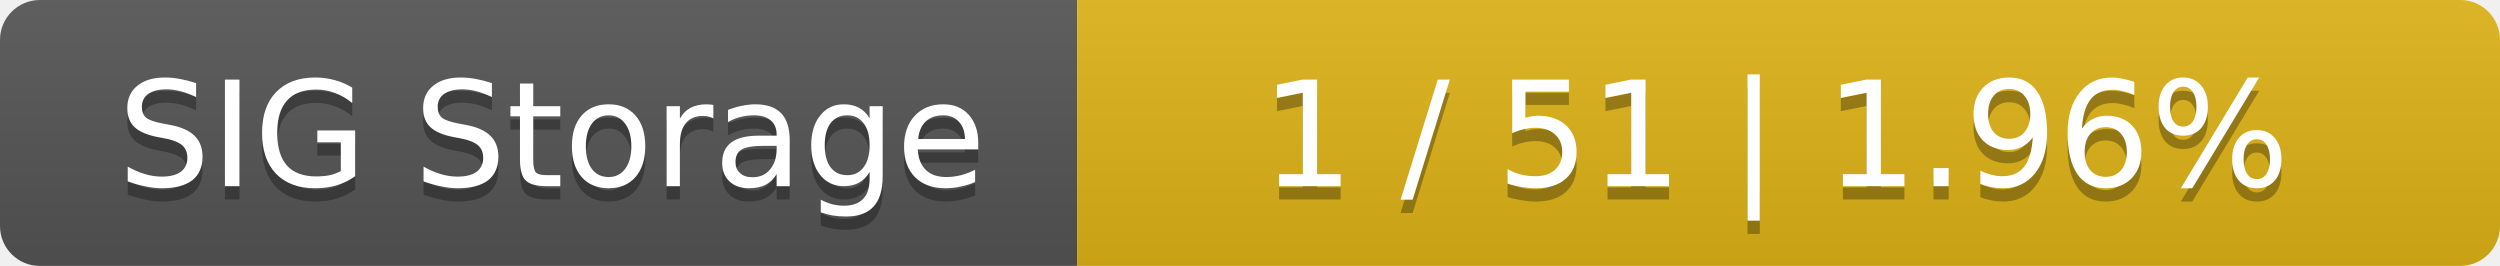
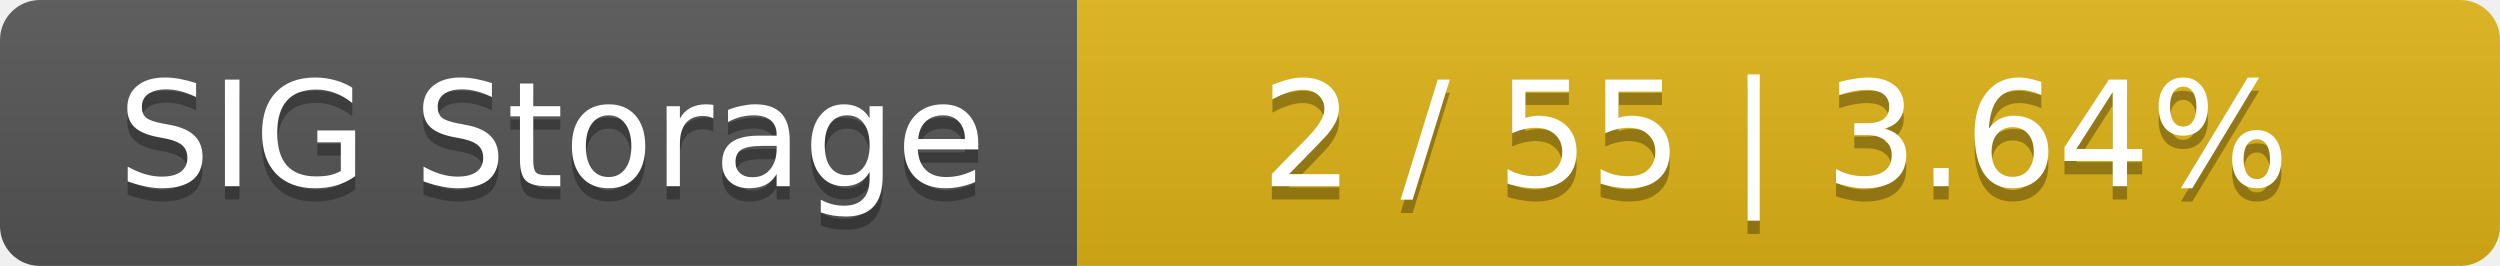
<svg xmlns="http://www.w3.org/2000/svg" width="188" height="20">
  <linearGradient id="smooth" x2="0" y2="100%">
    <stop offset="0" stop-color="#bbb" stop-opacity=".1" />
    <stop offset="1" stop-opacity=".1" />
  </linearGradient>
  <mask id="round">
    <rect width="188" height="20" rx="3" fill="#fff" />
  </mask>
  <g mask="url(#round)">
    <rect width="81" height="20" fill="#555" />
    <rect x="81" width="107" height="20" fill="#dfb317" />
    <rect width="188" height="20" fill="url(#smooth)" />
  </g>
  <g fill="#fff" text-anchor="middle" font-family="DejaVu Sans,Verdana,Geneva,sans-serif" font-size="11">
    <text x="41.5" y="15" fill="#010101" fill-opacity=".3">SIG Storage</text>
    <text x="41.5" y="14">SIG Storage</text>
-     <text x="133.5" y="15" fill="#010101" fill-opacity=".3">1 / 51    |    1.96%</text>
-     <text x="133.5" y="14">1 / 51    |    1.96%</text>
+     <text x="133.5" y="15" fill="#010101" fill-opacity=".3">2 / 55    |    3.64%</text>
+     <text x="133.5" y="14">2 / 55    |    3.64%</text>
  </g>
</svg>
